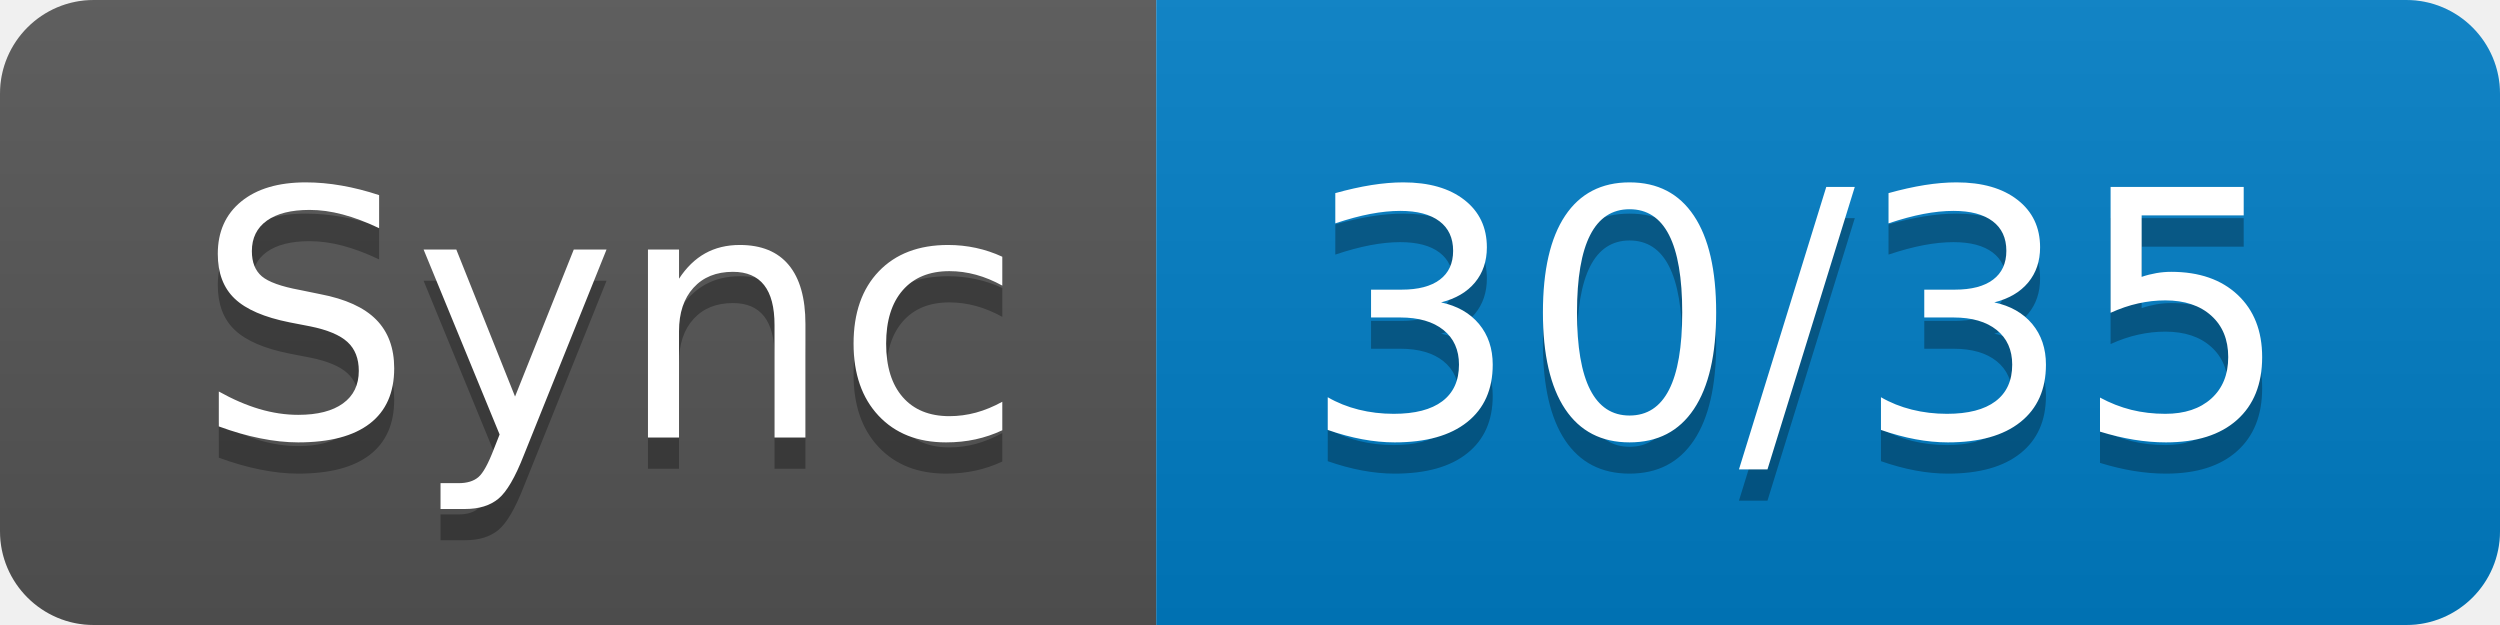
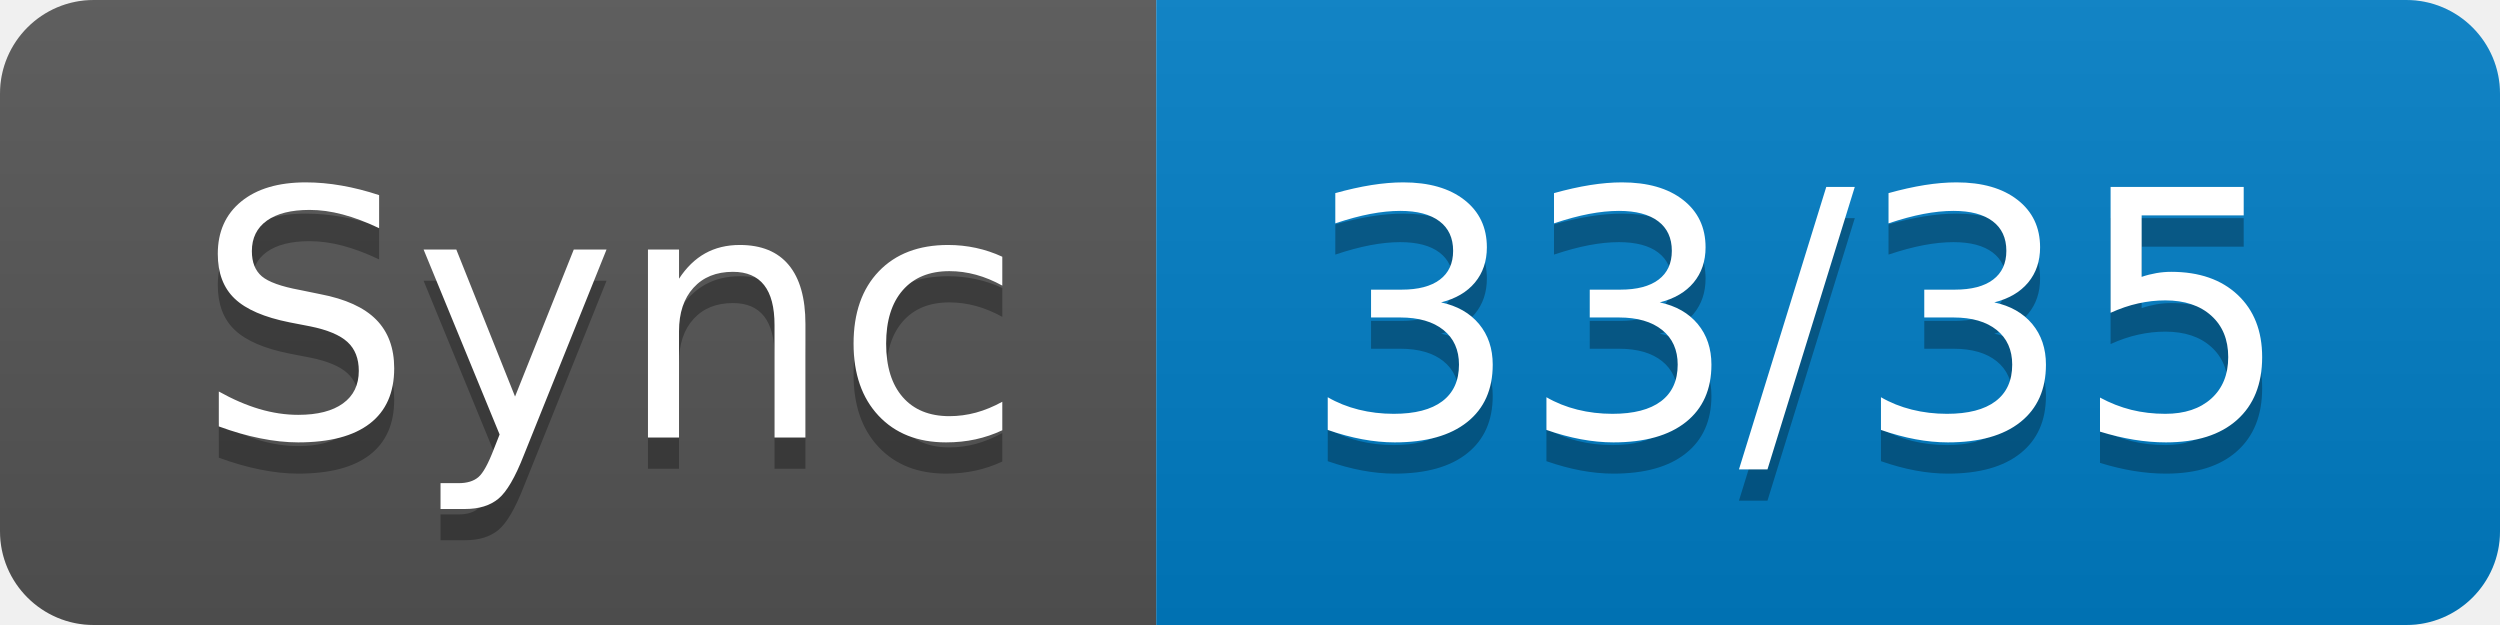
- <svg xmlns="http://www.w3.org/2000/svg" width="80" height="20" role="img" aria-label="Sync: 30/35">
+ <svg xmlns="http://www.w3.org/2000/svg" width="80" height="20" role="img" aria-label="Sync: 33/35">
  <linearGradient id="s" x2="0" y2="100%">
    <stop offset="0" stop-color="#bbb" stop-opacity=".1" />
    <stop offset="1" stop-opacity=".1" />
  </linearGradient>
  <clipPath id="r">
    <rect width="80" height="20" rx="3" fill="#fff" />
  </clipPath>
  <g clip-path="url(#r)">
    <rect width="37" height="20" fill="#555" />
    <rect x="37" width="43" height="20" fill="#007ec6" />
    <rect width="80" height="20" fill="url(#s)" />
  </g>
  <g fill="#fff" text-anchor="middle" font-family="Verdana,Geneva,DejaVu Sans,sans-serif" text-rendering="geometricPrecision" font-size="110">
    <text aria-hidden="true" x="195" y="150" fill="#010101" fill-opacity=".3" transform="scale(.1)" textLength="270">Sync</text>
    <text x="195" y="140" transform="scale(.1)" fill="#fff" textLength="270">Sync</text>
-     <text aria-hidden="true" x="575" y="150" fill="#010101" fill-opacity=".3" transform="scale(.1)" textLength="330">30/35</text>
-     <text x="575" y="140" transform="scale(.1)" fill="#fff" textLength="330">30/35</text>
+     <text aria-hidden="true" x="575" y="150" fill="#010101" fill-opacity=".3" transform="scale(.1)" textLength="330">33/35</text>
+     <text x="575" y="140" transform="scale(.1)" fill="#fff" textLength="330">33/35</text>
  </g>
</svg>
